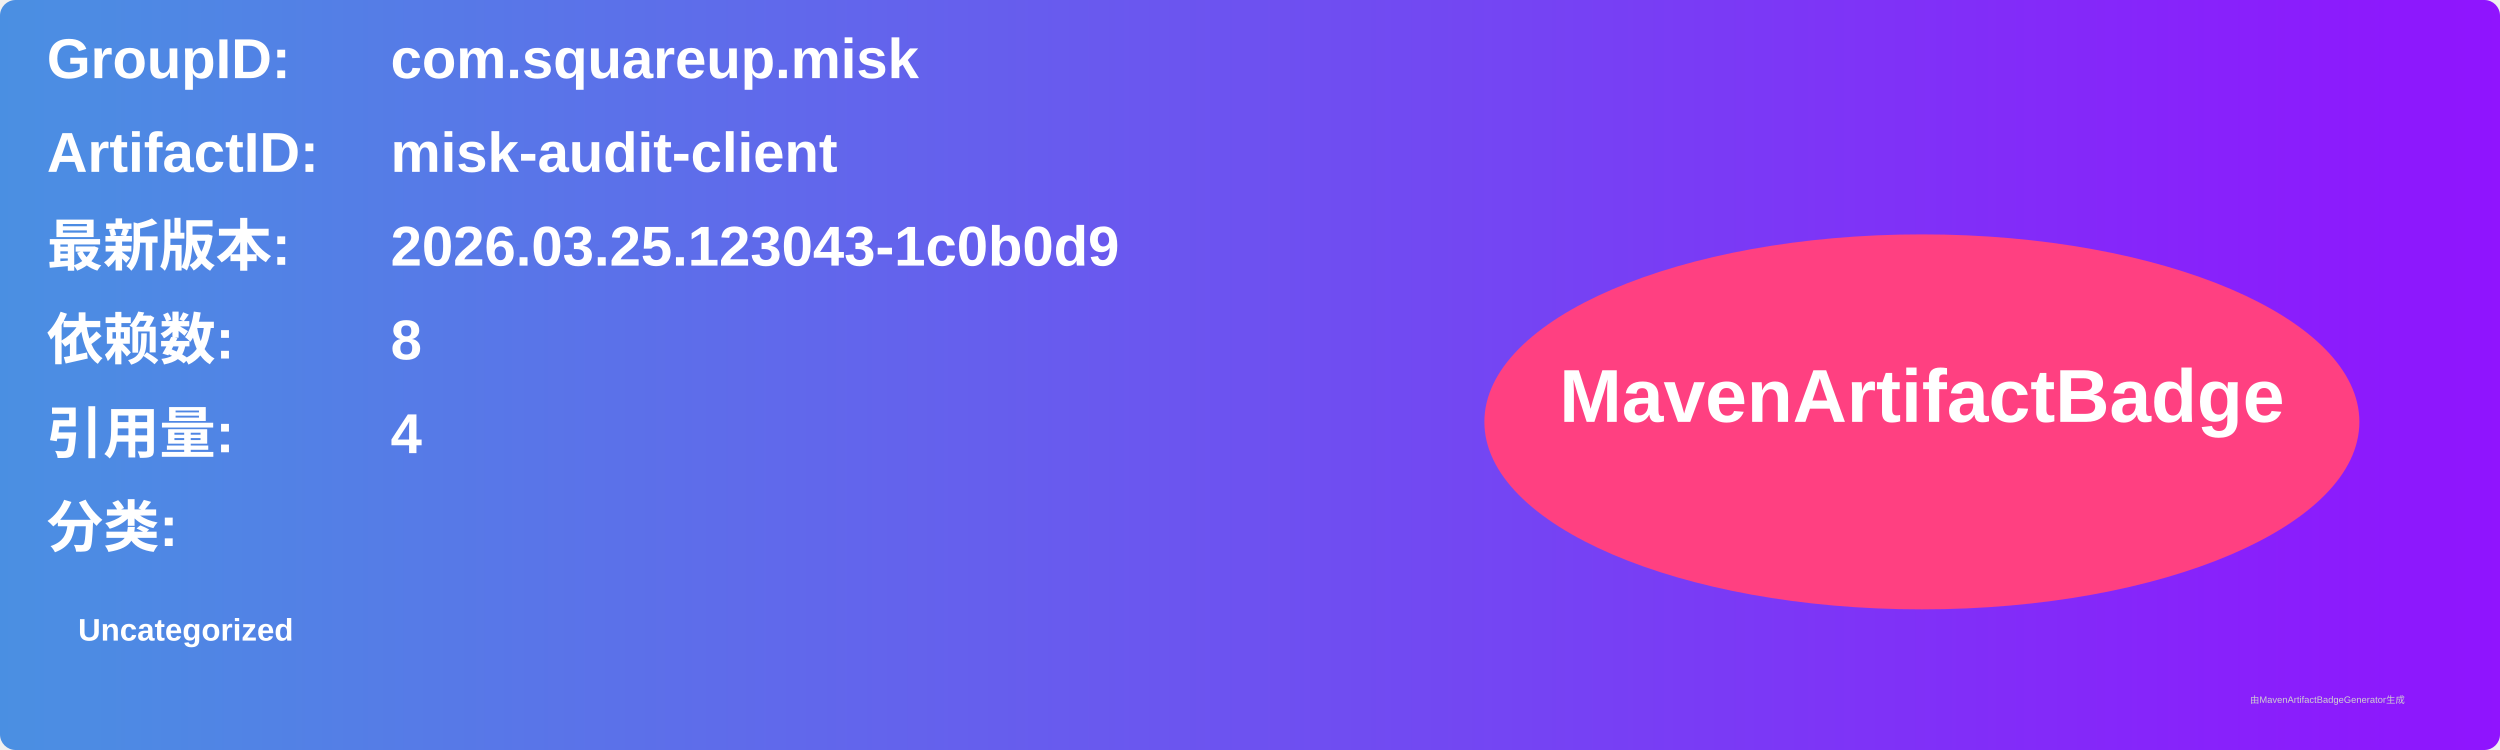
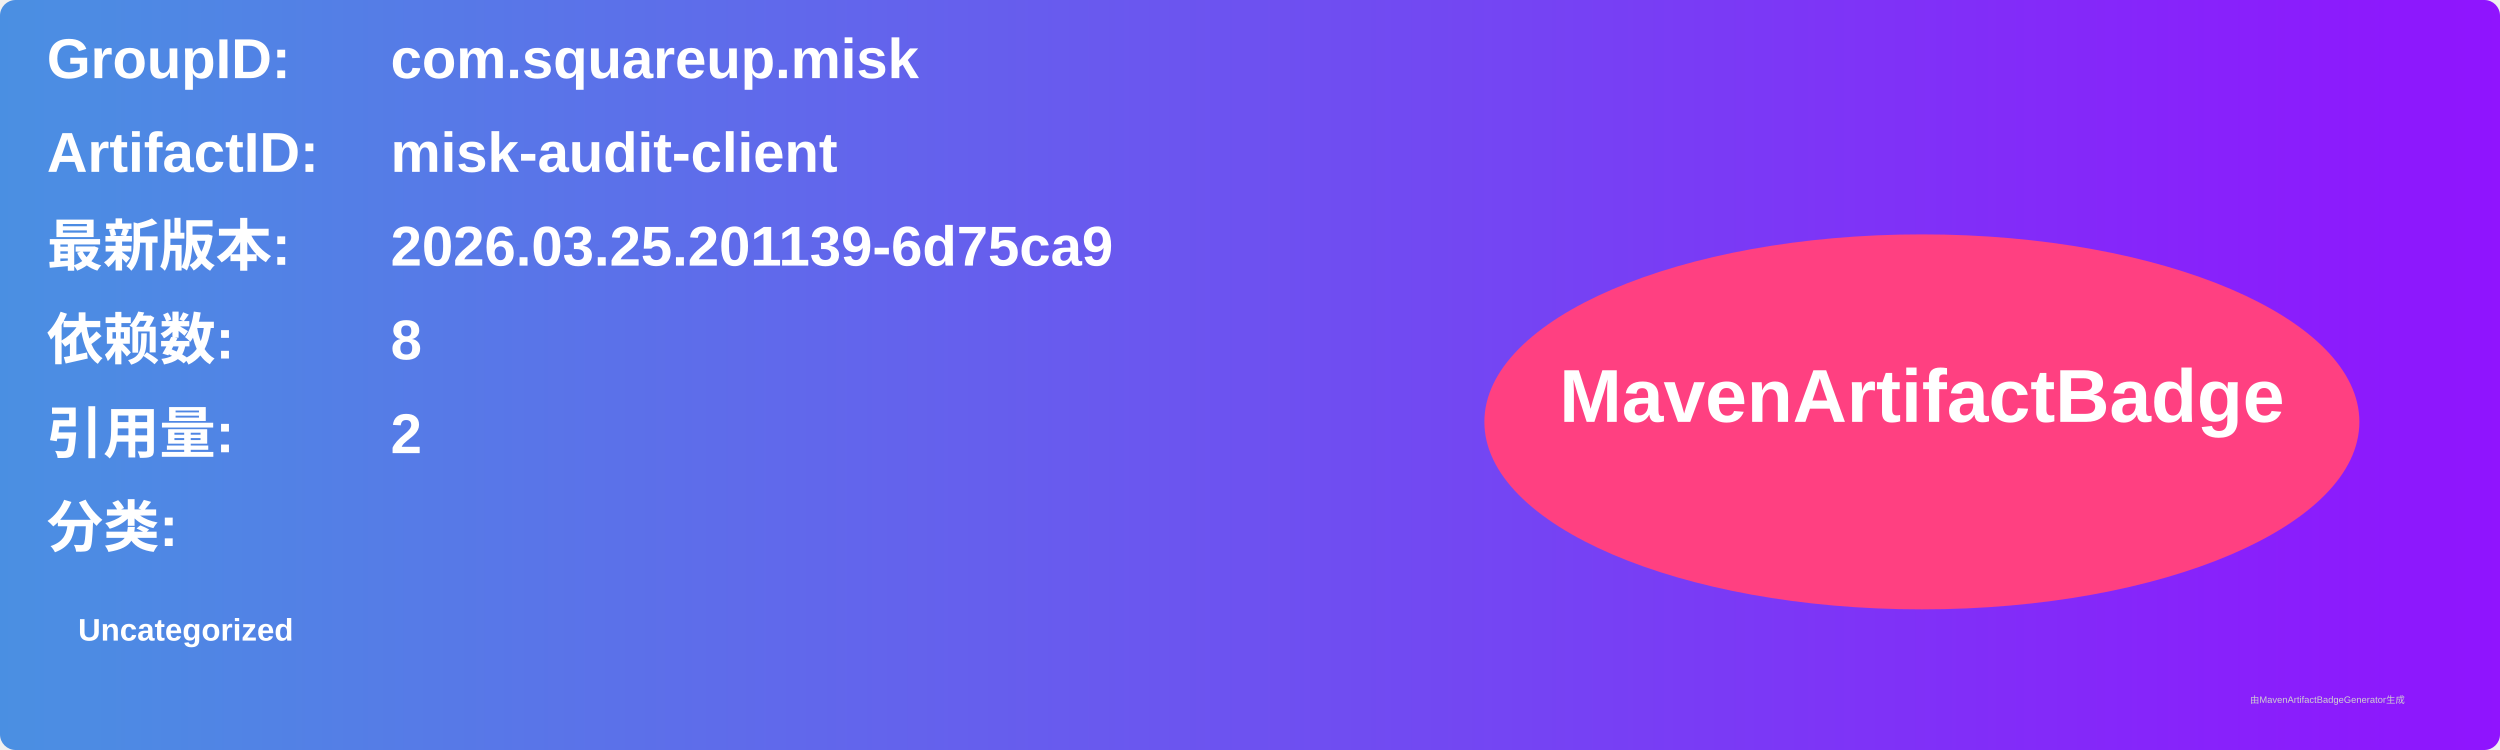
<svg xmlns="http://www.w3.org/2000/svg" width="800" height="240" viewBox="0 0 800 240">
  <linearGradient id="grad" x1="0%" y1="0%" x2="100%" y2="0%">
    <stop offset="0%" stop-color="#4a90e2" />
    <stop offset="100%" stop-color="#9013fe" />
  </linearGradient>
  <rect width="100%" height="100%" rx="5" ry="5" fill="url(#grad)" />
  <g transform="translate(15, 15)">
    <text x="0" y="10" font-family="Arial" font-size="18" fill="white" font-weight="bold" width="260">GroupID:</text>
    <text x="110" y="10" font-family="Arial" font-size="18" fill="white" font-weight="bold" width="460">com.squareup.misk</text>
    <text x="0" y="40" font-family="Arial" font-size="18" fill="white" font-weight="bold" width="260">ArtifactID:</text>
    <text x="110" y="40" font-family="Arial" font-size="18" fill="white" font-weight="bold" width="460">misk-audit-client</text>
    <text x="0" y="70" font-family="Arial" font-size="18" fill="white" font-weight="bold">最新版本:</text>
    <text x="110" y="70" font-family="Arial" font-size="18" fill="white" font-weight="bold">
-       <tspan font-weight="bold">2026.03.25.123043-1c0b0d9</tspan>
+       <tspan font-weight="bold">2026.03.25.201139-6d75ca9</tspan>
    </text>
    <text x="0" y="100" font-family="Arial" font-size="18" fill="white" font-weight="bold">依赖数: </text>
    <text x="110" y="100" font-family="Arial" font-size="18" fill="white">
      <tspan font-weight="bold">8</tspan>
    </text>
    <text x="0" y="130" font-family="Arial" font-size="18" fill="white" font-weight="bold">引用量: </text>
    <text x="110" y="130" font-family="Arial" font-size="18" fill="white">
-       <tspan font-weight="bold">4</tspan>
+       <tspan font-weight="bold">2</tspan>
    </text>
    <text x="0" y="160" font-family="Arial" font-size="18" fill="white" font-weight="bold">分类:</text>
    <text x="10" y="190" font-family="Arial" font-size="10" fill="white">
      <tspan font-weight="bold">Uncategorized</tspan>
    </text>
    <ellipse cx="600" cy="120" rx="140" ry="60" fill="#ff4081" />
    <text x="600" y="120" text-anchor="middle" font-family="Arial" font-size="24" fill="white" font-weight="bold">MavenArtifactBadge</text>
  </g>
  <text x="720" y="225" font-family="Arial" font-size="3" fill="#d0d0d0">由MavenArtifactBadgeGenerator生成</text>
</svg>
